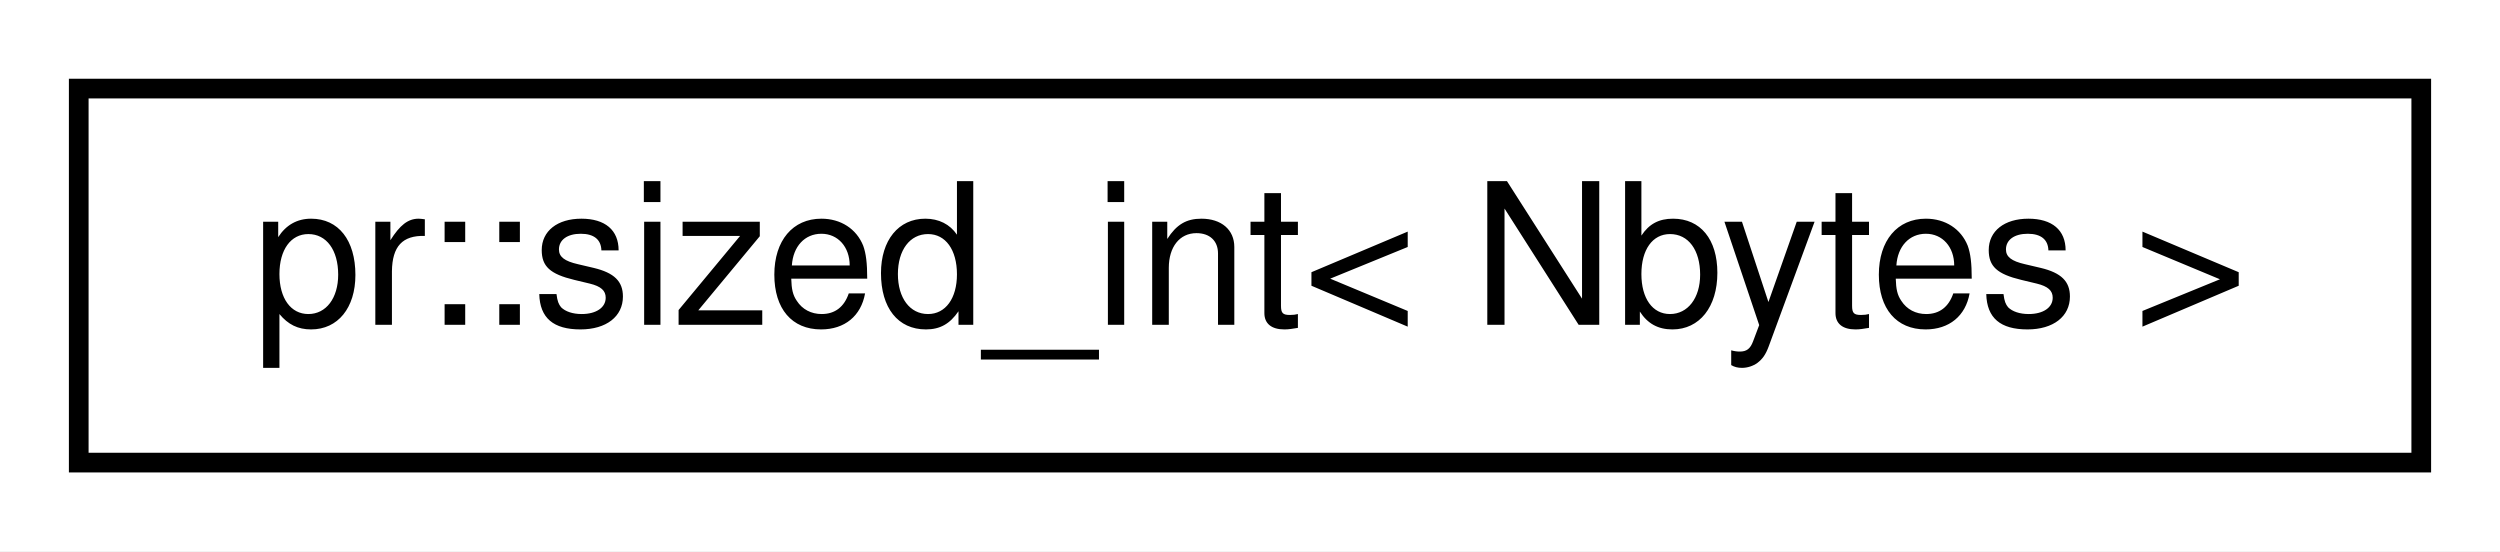
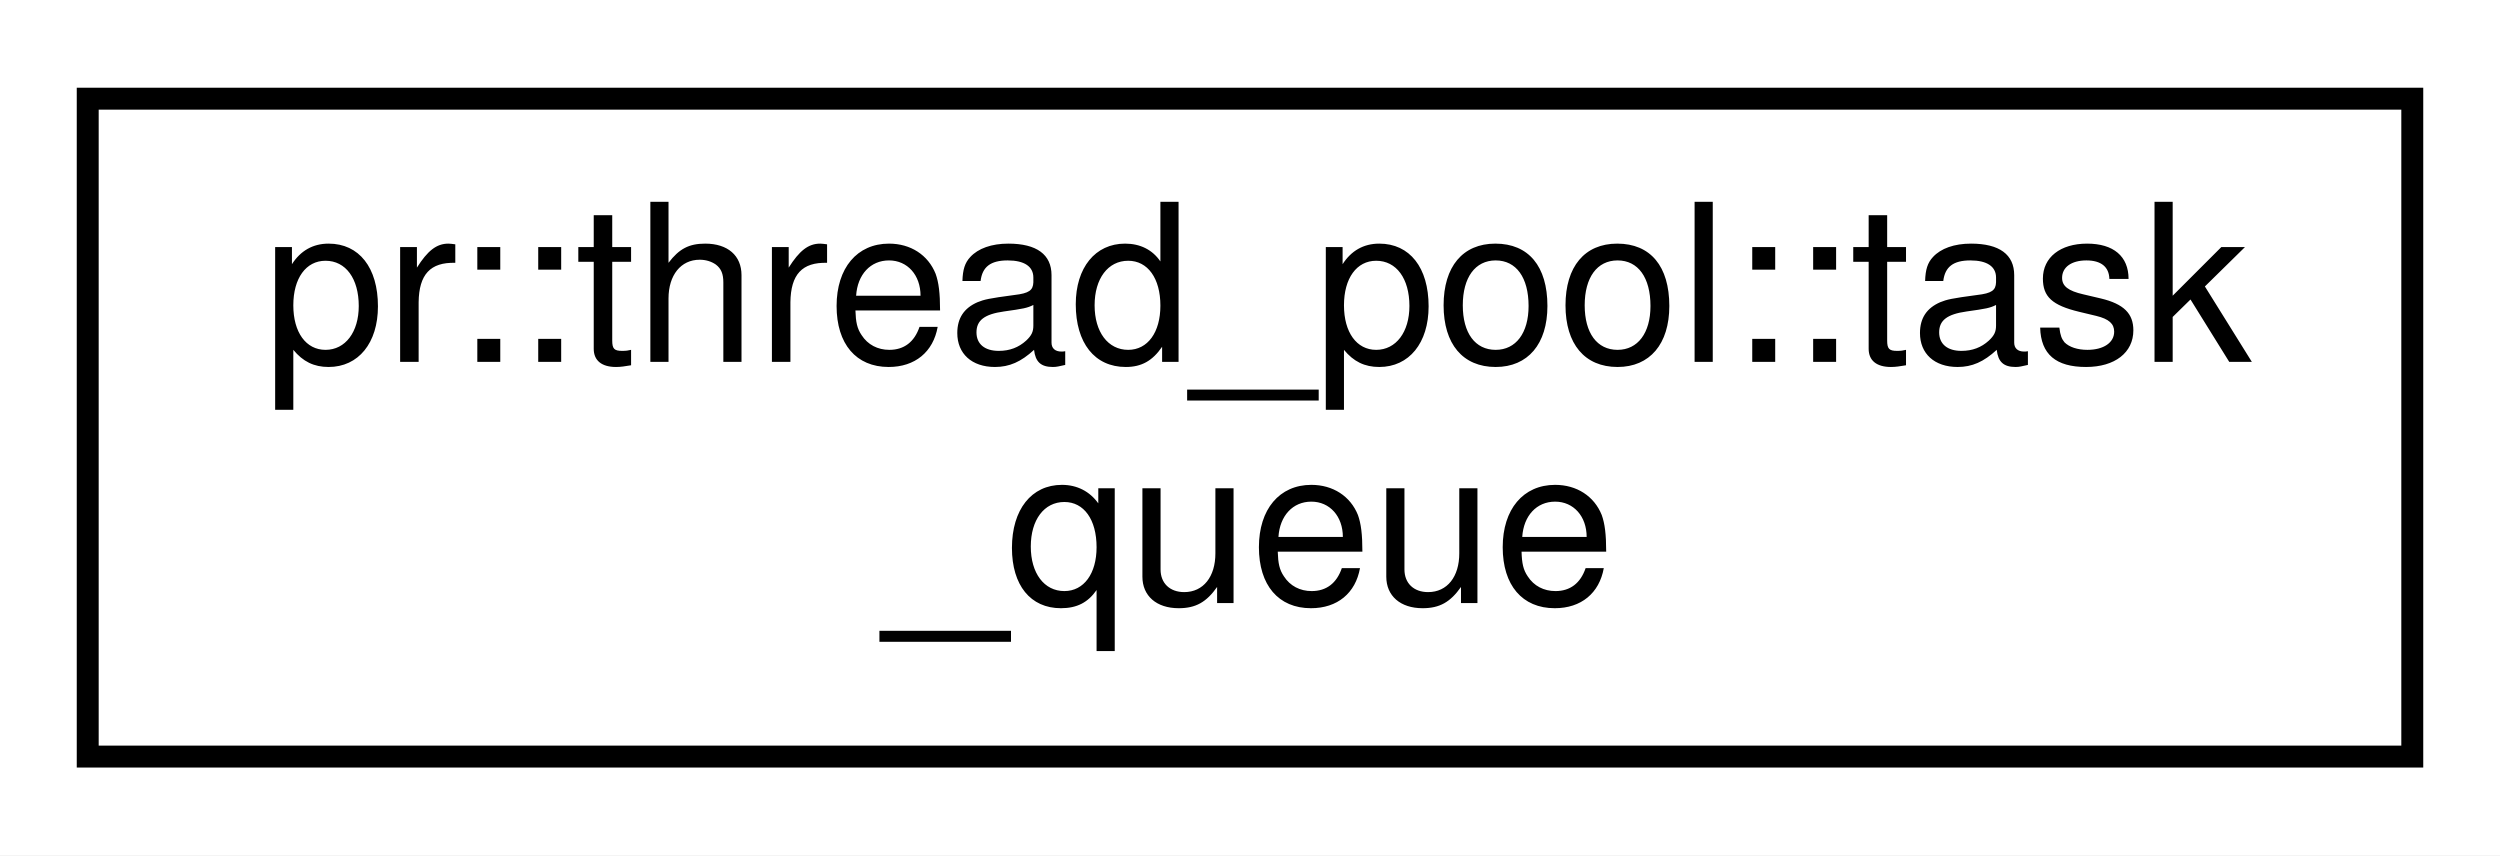
- <svg xmlns="http://www.w3.org/2000/svg" xmlns:xlink="http://www.w3.org/1999/xlink" width="127pt" height="28pt" viewBox="0.00 0.00 127.00 28.00">
-   <g id="graph0" class="graph" transform="scale(1 1) rotate(0) translate(4 24)">
-     <polygon fill="#ffffff" stroke="transparent" points="-4,4 -4,-24 123,-24 123,4 -4,4" />
+ <svg xmlns="http://www.w3.org/2000/svg" xmlns:xlink="http://www.w3.org/1999/xlink" width="114pt" height="39pt" viewBox="0.00 0.00 114.00 39.00">
+   <g id="graph0" class="graph" transform="scale(1 1) rotate(0) translate(4 35)">
+     <polygon fill="#ffffff" stroke="transparent" points="-4,4 -4,-35 110,-35 110,4 -4,4" />
    <g id="node1" class="node">
      <g id="a_node1">
-         <a xlink:href="structpr_1_1sized__int.html" target="_top" xlink:title="Sized int type selector. ">
-           <polygon fill="#ffffff" stroke="#000000" points="0,-.5 0,-19.5 119,-19.5 119,-.5 0,-.5" />
-           <text text-anchor="middle" x="59.5" y="-7.5" font-family="Helvetica,sans-Serif" font-size="10.00" fill="#000000">pr::sized_int&lt; Nbytes &gt;</text>
+         <a xlink:href="classpr_1_1thread__pool_1_1task__queue.html" target="_top" xlink:title="Thread-safe task queue. ">
+           <polygon fill="#ffffff" stroke="#000000" points="0,-.5 0,-30.5 106,-30.5 106,-.5 0,-.5" />
+           <text text-anchor="start" x="8" y="-18.5" font-family="Helvetica,sans-Serif" font-size="10.00" fill="#000000">pr::thread_pool::task</text>
+           <text text-anchor="middle" x="53" y="-7.5" font-family="Helvetica,sans-Serif" font-size="10.00" fill="#000000">_queue</text>
        </a>
      </g>
    </g>
  </g>
</svg>
